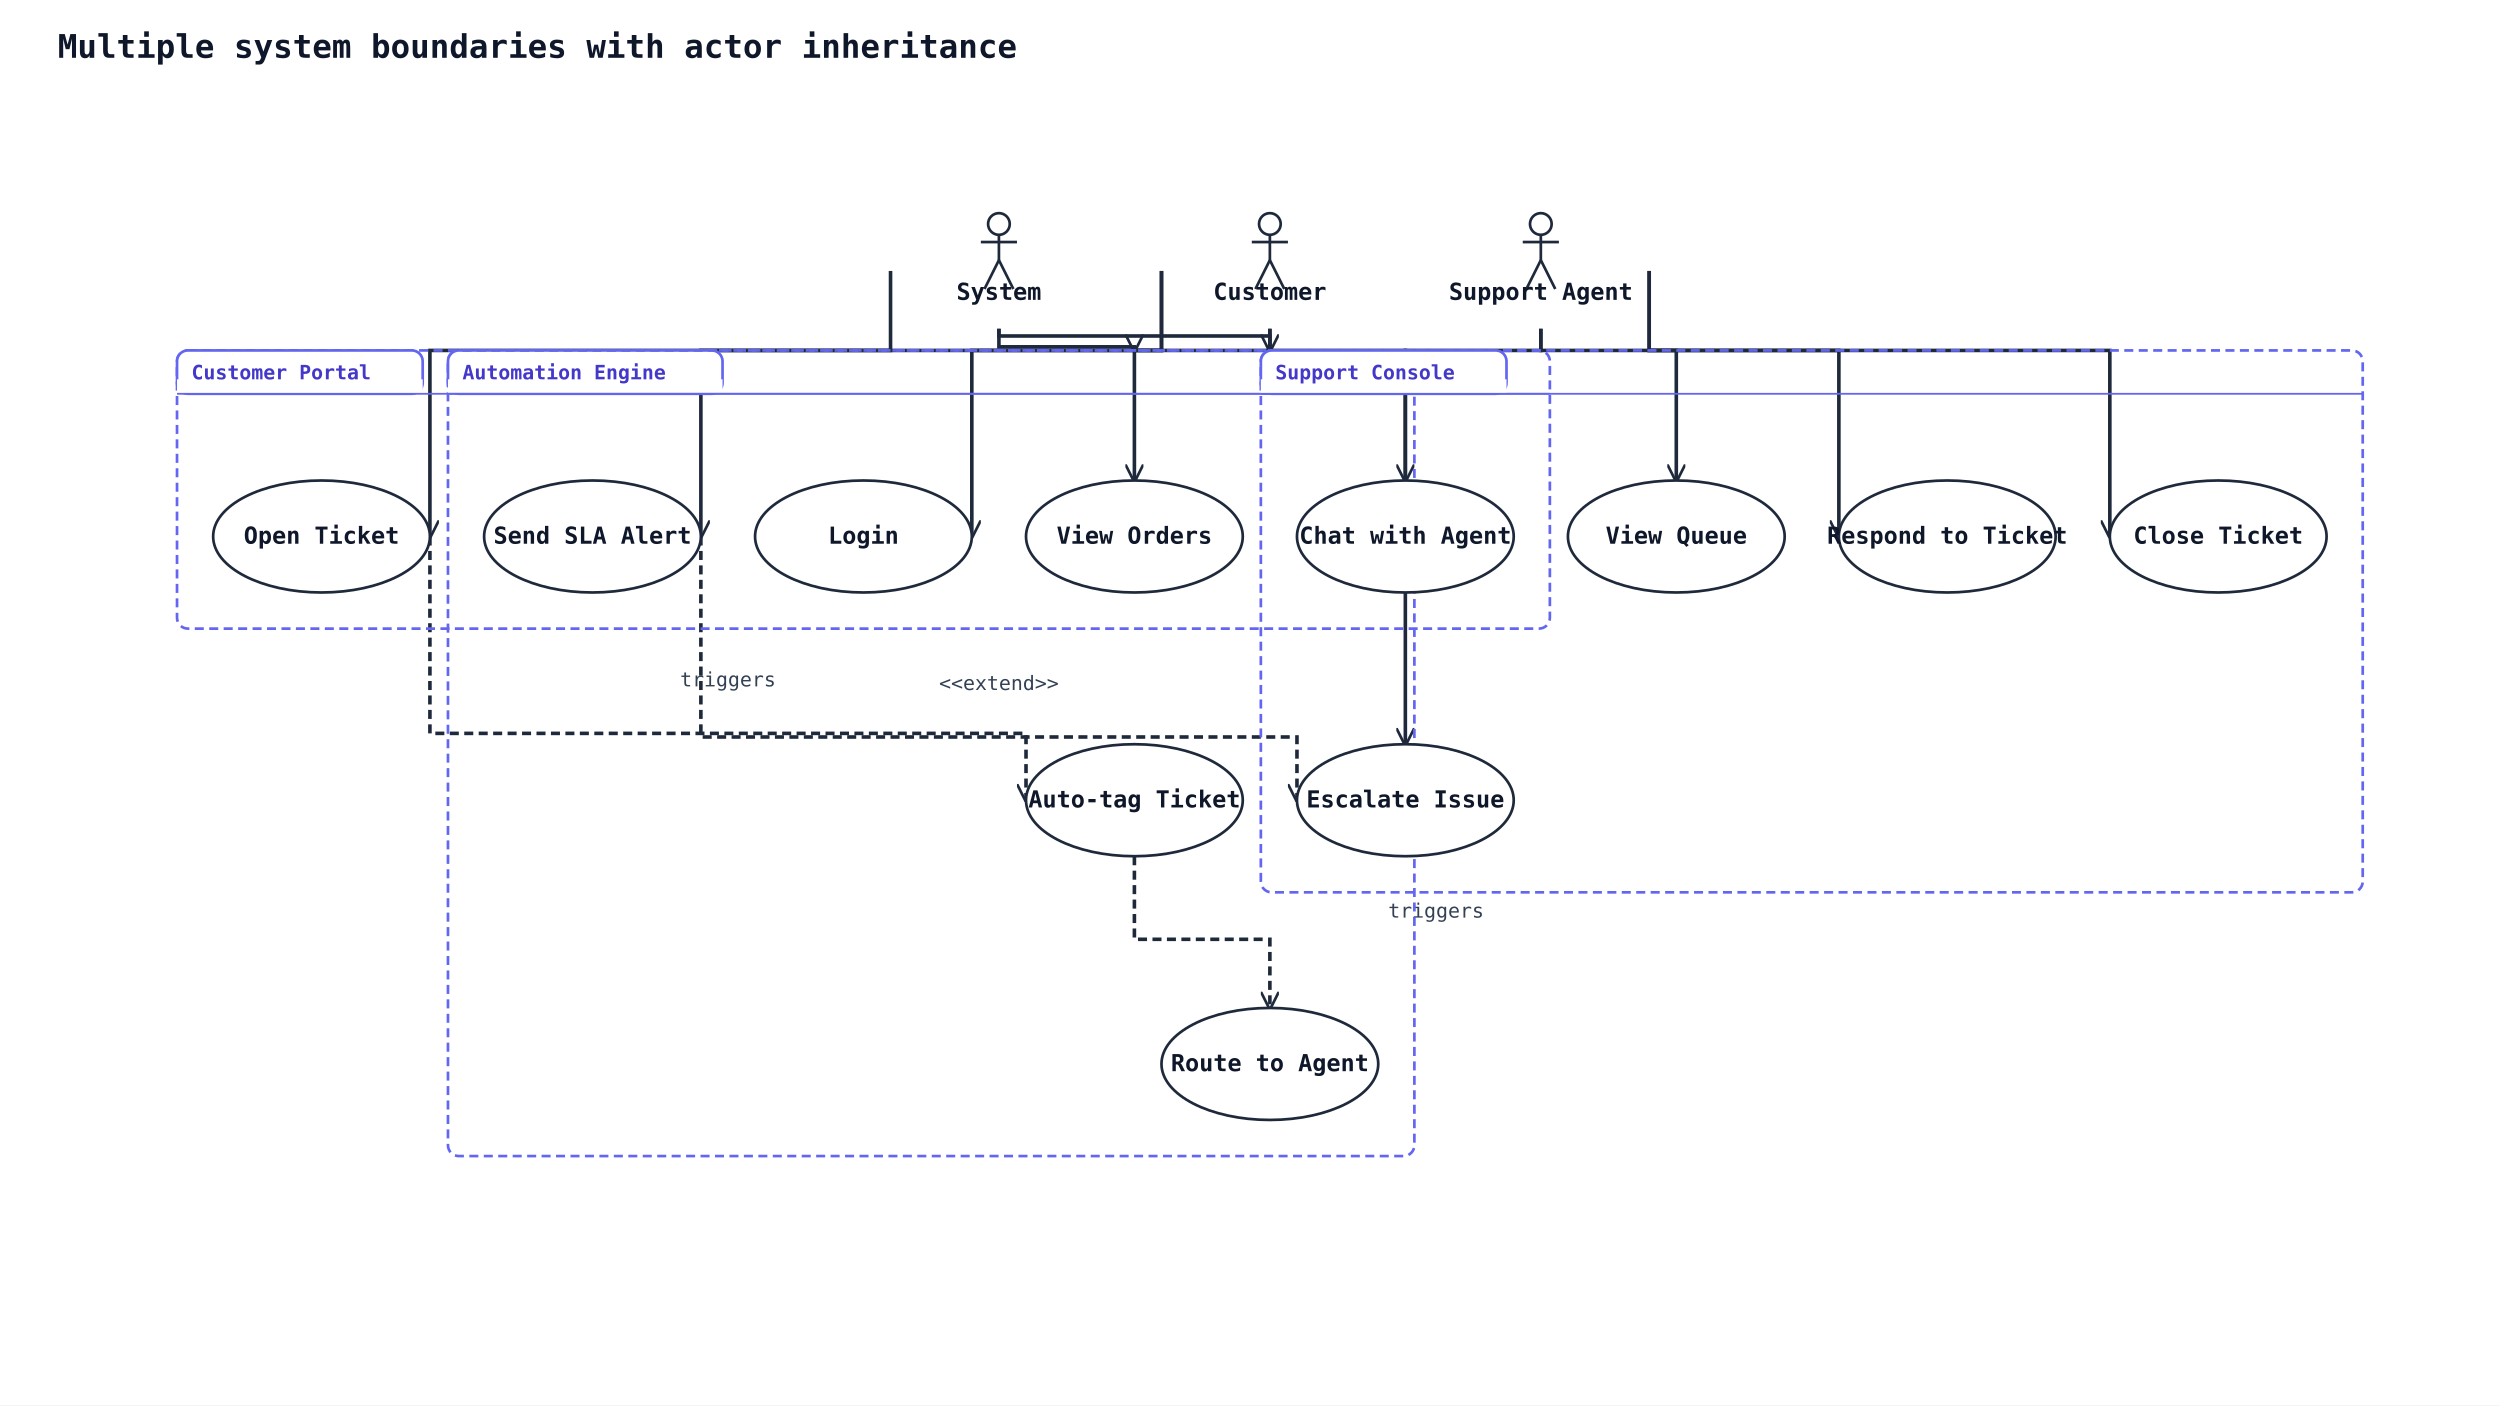
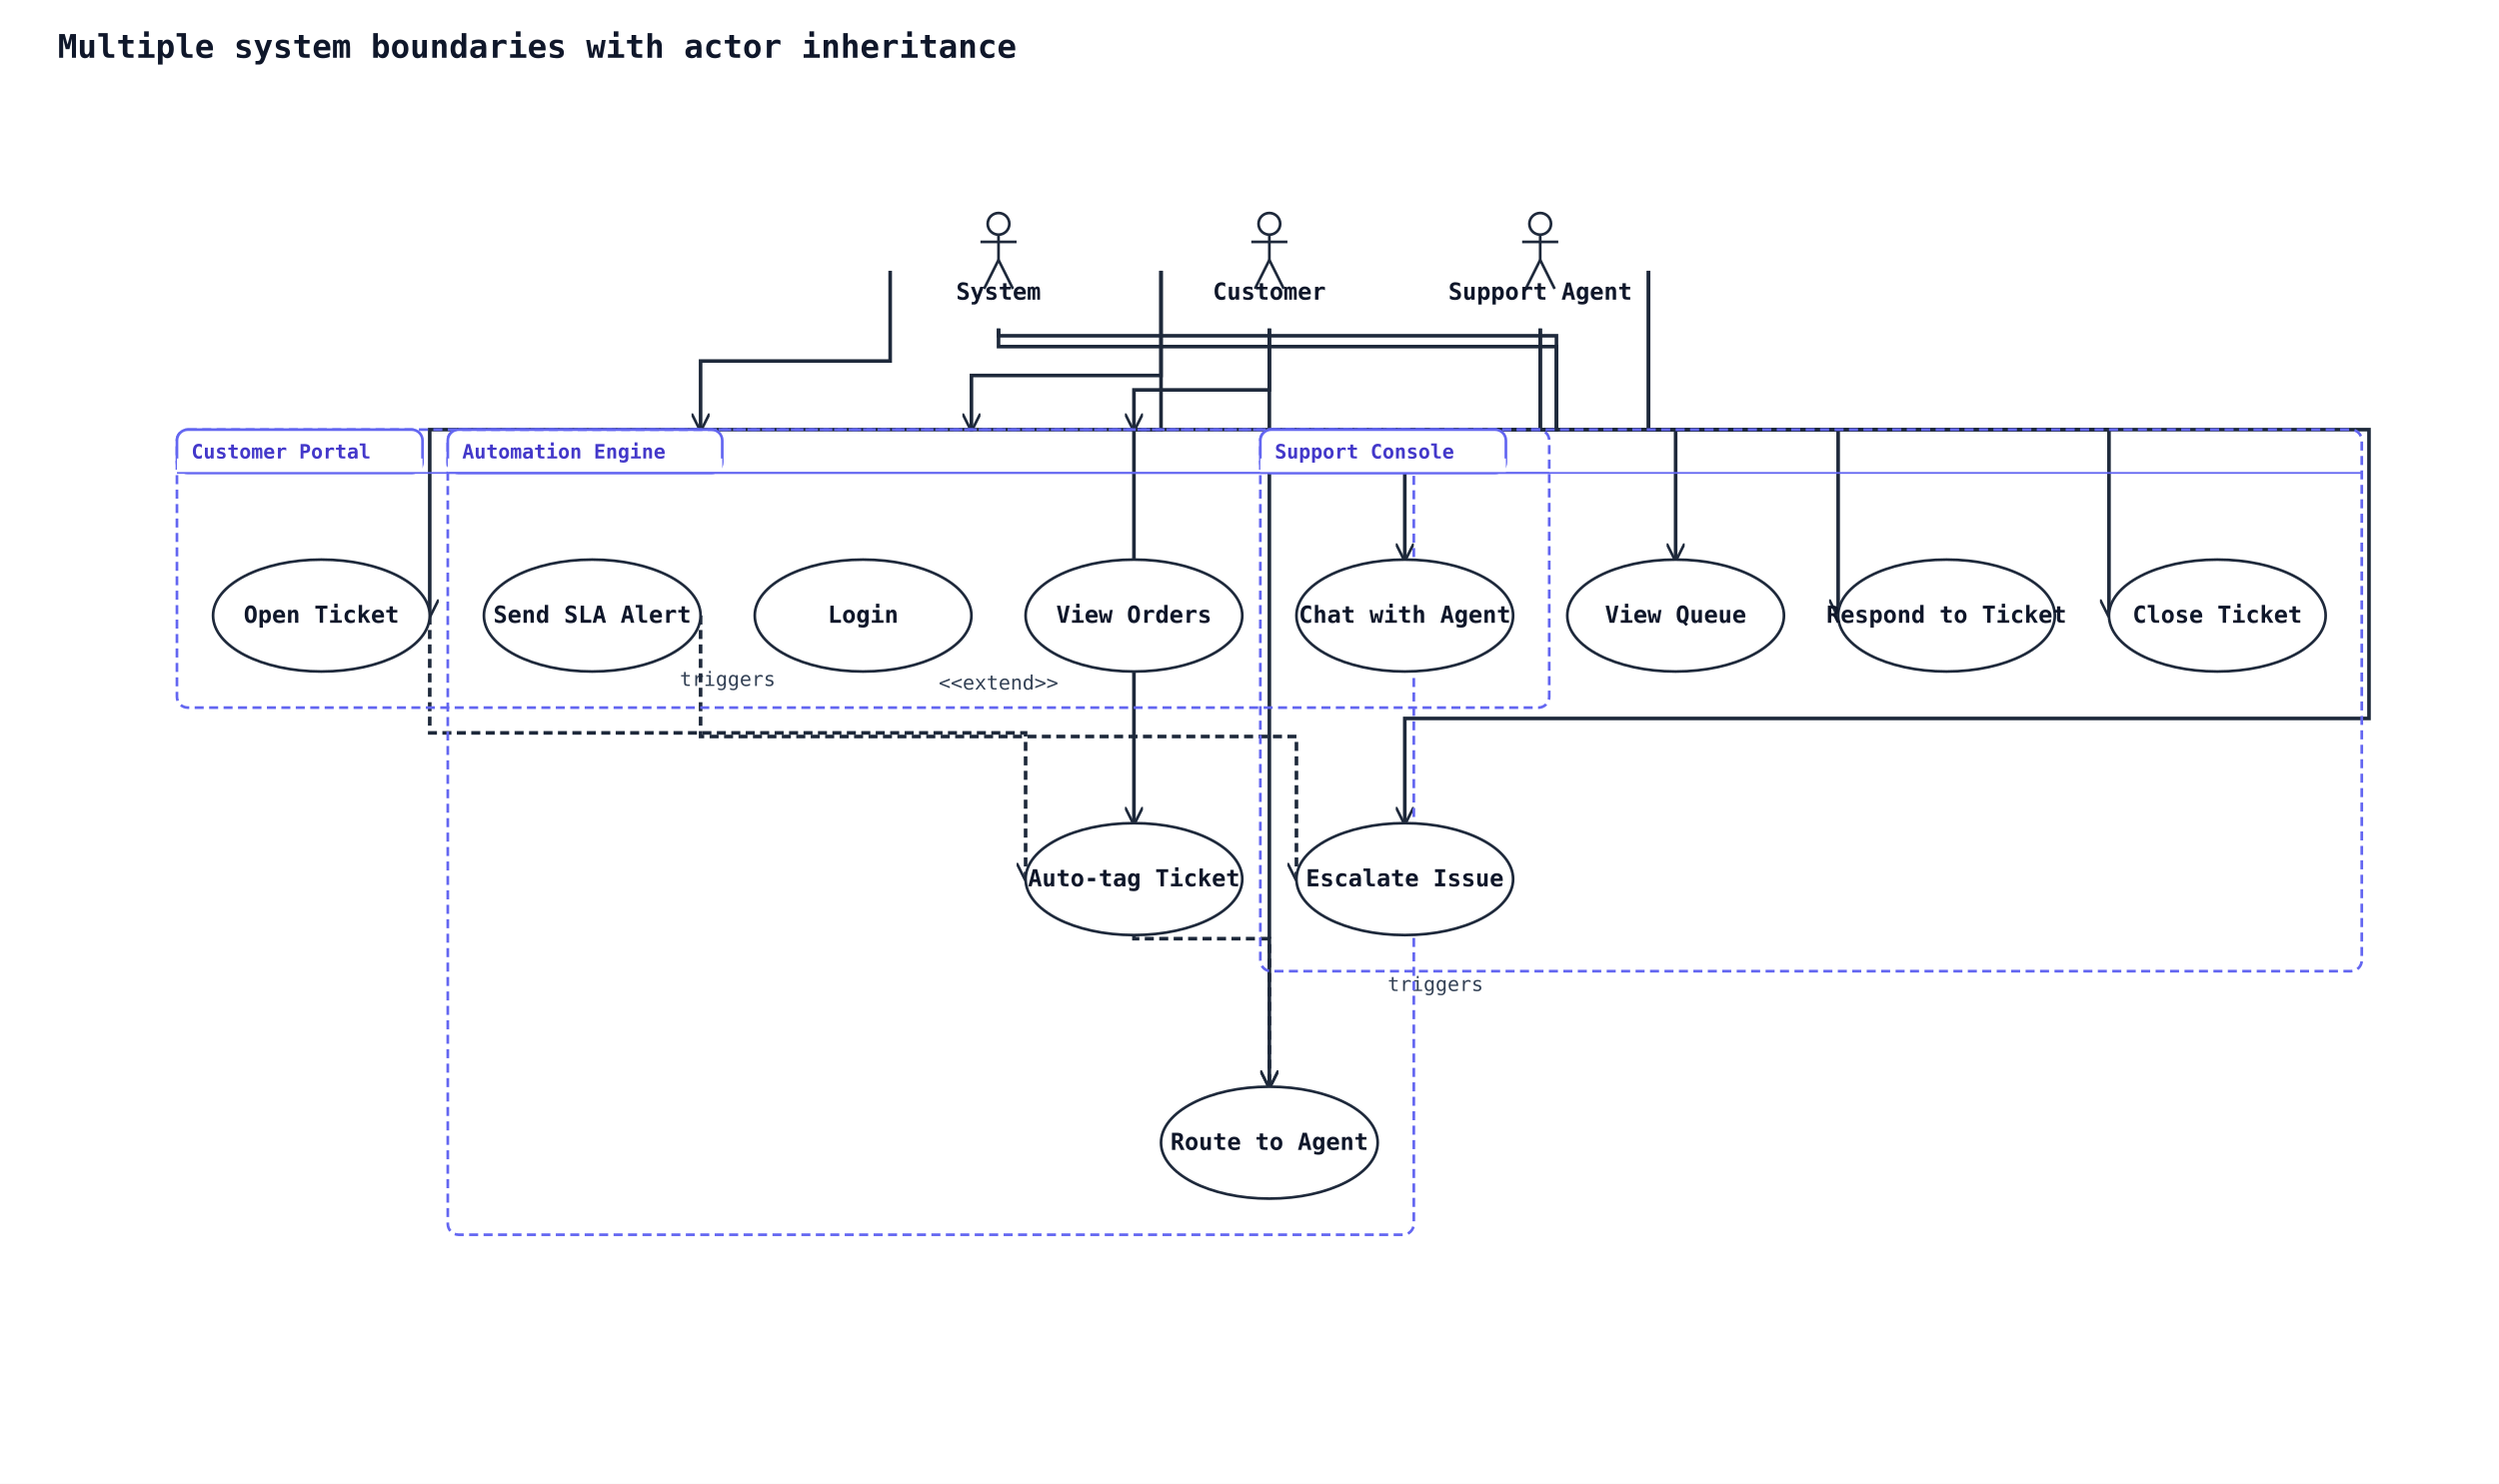
- <svg xmlns="http://www.w3.org/2000/svg" width="1384" height="778" viewBox="0 0 1384 778" data-orientation="TopToBottom">
+ <svg xmlns="http://www.w3.org/2000/svg" width="1384" height="822" viewBox="0 0 1384 822" data-orientation="TopToBottom">
  <rect width="100%" height="100%" fill="#ffffff" />
  <defs>
    <marker id="arrow-open" viewBox="0 0 10 10" refX="9" refY="5" markerWidth="10" markerHeight="10" markerUnits="userSpaceOnUse" orient="auto-start-reverse">
      <path d="M0,0 L10,5 L0,10" fill="none" stroke="#1e293b" stroke-width="1.5" />
    </marker>
    <marker id="arrow-triangle" viewBox="0 0 16 16" refX="15" refY="8" markerWidth="16" markerHeight="16" markerUnits="userSpaceOnUse" orient="auto-start-reverse">
      <polygon points="0,1 14,8 0,15" fill="#ffffff" stroke="#1e293b" stroke-width="1.5" fill-rule="nonzero" />
    </marker>
    <marker id="arrow-diamond-filled" viewBox="0 0 14 10" refX="13" refY="5" markerWidth="14" markerHeight="10" markerUnits="userSpaceOnUse" orient="auto-start-reverse">
      <path d="M0,5 L7,0 L14,5 L7,10 z" fill="#1e293b" stroke="#1e293b" stroke-width="1" />
    </marker>
    <marker id="arrow-diamond-open" viewBox="0 0 14 10" refX="13" refY="5" markerWidth="14" markerHeight="10" markerUnits="userSpaceOnUse" orient="auto-start-reverse">
      <path d="M0,5 L7,0 L14,5 L7,10 z" fill="#ffffff" stroke="#1e293b" stroke-width="1" />
    </marker>
  </defs>
  <defs>
    <marker id="arrow-triangle-filled" viewBox="0 0 12 12" refX="11" refY="6" markerWidth="12" markerHeight="12" markerUnits="userSpaceOnUse" orient="auto-start-reverse">
      <polygon points="0,0 12,6 0,12" fill="#1e293b" stroke="#1e293b" stroke-width="1.5" />
    </marker>
    <marker id="arrow-box-filled" viewBox="0 0 12 12" refX="11" refY="6" markerWidth="12" markerHeight="12" markerUnits="userSpaceOnUse" orient="auto-start-reverse">
      <rect x="2" y="2" width="8" height="8" fill="#1e293b" stroke="#1e293b" stroke-width="1.5" />
    </marker>
    <marker id="arrow-plus" viewBox="0 0 12 12" refX="11" refY="6" markerWidth="12" markerHeight="12" markerUnits="userSpaceOnUse" orient="auto-start-reverse">
      <path d="M6,1 L6,11 M1,6 L11,6" fill="none" stroke="#1e293b" stroke-width="1.8" stroke-linecap="round" />
    </marker>
    <marker id="arrow-cross" viewBox="0 0 12 12" refX="11" refY="6" markerWidth="12" markerHeight="12" markerUnits="userSpaceOnUse" orient="auto-start-reverse">
      <path d="M2,2 L10,10 M10,2 L2,10" fill="none" stroke="#1e293b" stroke-width="1.8" stroke-linecap="round" />
    </marker>
    <marker id="arrow-bracket-open" viewBox="0 0 12 14" refX="11" refY="7" markerWidth="12" markerHeight="14" markerUnits="userSpaceOnUse" orient="auto-start-reverse">
      <path d="M10,1 L4,1 L4,13 L10,13" fill="none" stroke="#1e293b" stroke-width="1.8" stroke-linecap="round" stroke-linejoin="round" />
    </marker>
    <marker id="arrow-circle-open" viewBox="0 0 12 12" refX="11" refY="6" markerWidth="12" markerHeight="12" markerUnits="userSpaceOnUse" orient="auto-start-reverse">
      <circle cx="6" cy="6" r="4" fill="#ffffff" stroke="#1e293b" stroke-width="1.5" />
    </marker>
    <marker id="arrow-circle-filled" viewBox="0 0 12 12" refX="11" refY="6" markerWidth="12" markerHeight="12" markerUnits="userSpaceOnUse" orient="auto-start-reverse">
      <circle cx="6" cy="6" r="4" fill="#1e293b" stroke="#1e293b" stroke-width="1.5" />
    </marker>
    <marker id="arrow-double-open" viewBox="0 0 16 12" refX="15" refY="6" markerWidth="16" markerHeight="12" markerUnits="userSpaceOnUse" orient="auto-start-reverse">
      <path d="M0,1 L8,6 L0,11 M7,1 L15,6 L7,11" fill="none" stroke="#1e293b" stroke-width="1.5" stroke-linejoin="round" />
    </marker>
  </defs>
  <text x="32" y="32" font-family="monospace" font-size="18" font-weight="600" fill="#0f172a">Multiple system boundaries with actor inheritance</text>
-   <polyline class="uml-relation" data-uml-from="C" data-uml-to="UC1" data-uml-arrow="--&gt;" points="643,150 643,194 538,194 538,297" fill="none" stroke="#1e293b" stroke-width="2" marker-end="url(#arrow-open)" />
-   <polyline class="uml-relation" data-uml-from="C" data-uml-to="UC2" data-uml-arrow="--&gt;" points="703,182 703,194 628,194 628,266" fill="none" stroke="#1e293b" stroke-width="2" marker-end="url(#arrow-open)" />
-   <polyline class="uml-relation" data-uml-from="C" data-uml-to="UC3" data-uml-arrow="--&gt;" points="643,150 643,194 238,194 238,297" fill="none" stroke="#1e293b" stroke-width="2" marker-end="url(#arrow-open)" />
-   <polyline class="uml-relation" data-uml-from="C" data-uml-to="UC4" data-uml-arrow="--&gt;" points="703,182 703,194 778,194 778,266" fill="none" stroke="#1e293b" stroke-width="2" marker-end="url(#arrow-open)" />
-   <polyline class="uml-relation" data-uml-from="SA" data-uml-to="UC5" data-uml-arrow="--&gt;" points="853,182 853,194 928,194 928,266" fill="none" stroke="#1e293b" stroke-width="2" marker-end="url(#arrow-open)" />
-   <polyline class="uml-relation" data-uml-from="SA" data-uml-to="UC6" data-uml-arrow="--&gt;" points="913,150 913,194 1018,194 1018,297" fill="none" stroke="#1e293b" stroke-width="2" marker-end="url(#arrow-open)" />
-   <polyline class="uml-relation" data-uml-from="SA" data-uml-to="UC7" data-uml-arrow="--&gt;" points="853,182 853,194 778,194 778,412" fill="none" stroke="#1e293b" stroke-width="2" marker-end="url(#arrow-open)" />
-   <polyline class="uml-relation" data-uml-from="SA" data-uml-to="UC8" data-uml-arrow="--&gt;" points="913,150 913,194 1168,194 1168,297" fill="none" stroke="#1e293b" stroke-width="2" marker-end="url(#arrow-open)" />
-   <polyline class="uml-relation" data-uml-from="SYS" data-uml-to="UC9" data-uml-arrow="--&gt;" points="553,182 553,192 628,192 628,194" fill="none" stroke="#1e293b" stroke-width="2" marker-end="url(#arrow-open)" />
-   <polyline class="uml-relation" data-uml-from="SYS" data-uml-to="UC10" data-uml-arrow="--&gt;" points="493,150 493,194 388,194 388,297" fill="none" stroke="#1e293b" stroke-width="2" marker-end="url(#arrow-open)" />
-   <polyline class="uml-relation" data-uml-from="SYS" data-uml-to="UC11" data-uml-arrow="--&gt;" points="553,182 553,186 703,186 703,194" fill="none" stroke="#1e293b" stroke-width="2" marker-end="url(#arrow-open)" />
-   <polyline class="uml-relation" data-uml-from="UC3" data-uml-to="UC9" data-uml-arrow="..&gt;" points="238,297 238,406 568,406 568,443" fill="none" stroke="#1e293b" stroke-width="2" stroke-dasharray="5 3" marker-end="url(#arrow-open)" />
+   <polyline class="uml-relation" data-uml-from="C" data-uml-to="UC1" data-uml-arrow="--&gt;" points="643,150 643,208 538,208 538,238" fill="none" stroke="#1e293b" stroke-width="2" marker-end="url(#arrow-open)" />
+   <polyline class="uml-relation" data-uml-from="C" data-uml-to="UC2" data-uml-arrow="--&gt;" points="703,182 703,216 628,216 628,238" fill="none" stroke="#1e293b" stroke-width="2" marker-end="url(#arrow-open)" />
+   <polyline class="uml-relation" data-uml-from="C" data-uml-to="UC3" data-uml-arrow="--&gt;" points="643,150 643,238 238,238 238,341" fill="none" stroke="#1e293b" stroke-width="2" marker-end="url(#arrow-open)" />
+   <polyline class="uml-relation" data-uml-from="C" data-uml-to="UC4" data-uml-arrow="--&gt;" points="703,182 703,238 778,238 778,310" fill="none" stroke="#1e293b" stroke-width="2" marker-end="url(#arrow-open)" />
+   <polyline class="uml-relation" data-uml-from="SA" data-uml-to="UC5" data-uml-arrow="--&gt;" points="853,182 853,238 928,238 928,310" fill="none" stroke="#1e293b" stroke-width="2" marker-end="url(#arrow-open)" />
+   <polyline class="uml-relation" data-uml-from="SA" data-uml-to="UC6" data-uml-arrow="--&gt;" points="913,150 913,238 1018,238 1018,341" fill="none" stroke="#1e293b" stroke-width="2" marker-end="url(#arrow-open)" />
+   <polyline class="uml-relation" data-uml-from="SA" data-uml-to="UC7" data-uml-arrow="--&gt;" points="853,182 853,238 1312,238 1312,398 778,398 778,456" fill="none" stroke="#1e293b" stroke-width="2" marker-end="url(#arrow-open)" />
+   <polyline class="uml-relation" data-uml-from="SA" data-uml-to="UC8" data-uml-arrow="--&gt;" points="913,150 913,238 1168,238 1168,341" fill="none" stroke="#1e293b" stroke-width="2" marker-end="url(#arrow-open)" />
+   <polyline class="uml-relation" data-uml-from="SYS" data-uml-to="UC9" data-uml-arrow="--&gt;" points="553,182 553,192 862,192 862,238 628,238 628,456" fill="none" stroke="#1e293b" stroke-width="2" marker-end="url(#arrow-open)" />
+   <polyline class="uml-relation" data-uml-from="SYS" data-uml-to="UC10" data-uml-arrow="--&gt;" points="493,150 493,200 388,200 388,238" fill="none" stroke="#1e293b" stroke-width="2" marker-end="url(#arrow-open)" />
+   <polyline class="uml-relation" data-uml-from="SYS" data-uml-to="UC11" data-uml-arrow="--&gt;" points="553,182 553,186 862,186 862,238 703,238 703,602" fill="none" stroke="#1e293b" stroke-width="2" marker-end="url(#arrow-open)" />
+   <polyline class="uml-relation" data-uml-from="UC3" data-uml-to="UC9" data-uml-arrow="..&gt;" points="238,341 238,406 568,406 568,487" fill="none" stroke="#1e293b" stroke-width="2" stroke-dasharray="5 3" marker-end="url(#arrow-open)" />
  <rect class="uml-edge-label-bg" data-uml-label-role="edge-background" x="373" y="367" width="60" height="18" fill="white" opacity="0.85" />
  <text class="uml-edge-label" data-uml-label-role="edge" x="403" y="380" text-anchor="middle" font-family="monospace" font-size="11" fill="#334155">triggers</text>
-   <polyline class="uml-relation" data-uml-from="UC9" data-uml-to="UC11" data-uml-arrow="..&gt;" points="628,474 628,520 703,520 703,558" fill="none" stroke="#1e293b" stroke-width="2" stroke-dasharray="5 3" marker-end="url(#arrow-open)" />
-   <text class="uml-edge-label" data-uml-label-role="edge" x="795" y="508" text-anchor="middle" font-family="monospace" font-size="11" fill="#334155">triggers</text>
-   <polyline class="uml-relation" data-uml-from="UC10" data-uml-to="UC7" data-uml-arrow=".&gt;" points="388,297 388,408 718,408 718,443" fill="none" stroke="#1e293b" stroke-width="2" stroke-dasharray="5 3" marker-end="url(#arrow-open)" />
+   <polyline class="uml-relation" data-uml-from="UC9" data-uml-to="UC11" data-uml-arrow="..&gt;" points="628,518 628,520 703,520 703,602" fill="none" stroke="#1e293b" stroke-width="2" stroke-dasharray="5 3" marker-end="url(#arrow-open)" />
+   <text class="uml-edge-label" data-uml-label-role="edge" x="795" y="549" text-anchor="middle" font-family="monospace" font-size="11" fill="#334155">triggers</text>
+   <polyline class="uml-relation" data-uml-from="UC10" data-uml-to="UC7" data-uml-arrow=".&gt;" points="388,341 388,408 718,408 718,487" fill="none" stroke="#1e293b" stroke-width="2" stroke-dasharray="5 3" marker-end="url(#arrow-open)" />
  <text class="uml-edge-label" data-uml-label-role="edge" x="553" y="382" text-anchor="middle" font-family="monospace" font-size="11" fill="#334155">&lt;&lt;extend&gt;&gt;</text>
-   <rect class="uml-group-frame" data-uml-group="Automation Engine" x="248" y="194" width="535" height="446" rx="6" ry="6" fill="none" stroke="#6366f1" stroke-width="1.5" stroke-dasharray="5 3" />
-   <rect x="248" y="194" width="152" height="24" rx="6" ry="6" fill="#ffffff" stroke="#6366f1" stroke-width="1.5" />
-   <rect x="248" y="210" width="152" height="8" fill="#ffffff" stroke="none" />
-   <text x="256" y="210" font-family="monospace" font-size="11" font-weight="600" fill="#4338ca">Automation Engine</text>
-   <line x1="248" y1="218" x2="783" y2="218" stroke="#6366f1" stroke-width="1" />
-   <rect class="uml-group-frame" data-uml-group="Customer Portal" x="98" y="194" width="760" height="154" rx="6" ry="6" fill="none" stroke="#6366f1" stroke-width="1.5" stroke-dasharray="5 3" />
-   <rect x="98" y="194" width="136" height="24" rx="6" ry="6" fill="#ffffff" stroke="#6366f1" stroke-width="1.5" />
-   <rect x="98" y="210" width="136" height="8" fill="#ffffff" stroke="none" />
-   <text x="106" y="210" font-family="monospace" font-size="11" font-weight="600" fill="#4338ca">Customer Portal</text>
-   <line x1="98" y1="218" x2="858" y2="218" stroke="#6366f1" stroke-width="1" />
-   <rect class="uml-group-frame" data-uml-group="Support Console" x="698" y="194" width="610" height="300" rx="6" ry="6" fill="none" stroke="#6366f1" stroke-width="1.5" stroke-dasharray="5 3" />
-   <rect x="698" y="194" width="136" height="24" rx="6" ry="6" fill="#ffffff" stroke="#6366f1" stroke-width="1.5" />
-   <rect x="698" y="210" width="136" height="8" fill="#ffffff" stroke="none" />
-   <text x="706" y="210" font-family="monospace" font-size="11" font-weight="600" fill="#4338ca">Support Console</text>
-   <line x1="698" y1="218" x2="1308" y2="218" stroke="#6366f1" stroke-width="1" />
+   <rect class="uml-group-frame" data-uml-group="Automation Engine" x="248" y="238" width="535" height="446" rx="6" ry="6" fill="none" stroke="#6366f1" stroke-width="1.5" stroke-dasharray="5 3" />
+   <rect x="248" y="238" width="152" height="24" rx="6" ry="6" fill="#ffffff" stroke="#6366f1" stroke-width="1.5" />
+   <rect x="248" y="254" width="152" height="8" fill="#ffffff" stroke="none" />
+   <text x="256" y="254" font-family="monospace" font-size="11" font-weight="600" fill="#4338ca">Automation Engine</text>
+   <line x1="248" y1="262" x2="783" y2="262" stroke="#6366f1" stroke-width="1" />
+   <rect class="uml-group-frame" data-uml-group="Customer Portal" x="98" y="238" width="760" height="154" rx="6" ry="6" fill="none" stroke="#6366f1" stroke-width="1.5" stroke-dasharray="5 3" />
+   <rect x="98" y="238" width="136" height="24" rx="6" ry="6" fill="#ffffff" stroke="#6366f1" stroke-width="1.5" />
+   <rect x="98" y="254" width="136" height="8" fill="#ffffff" stroke="none" />
+   <text x="106" y="254" font-family="monospace" font-size="11" font-weight="600" fill="#4338ca">Customer Portal</text>
+   <line x1="98" y1="262" x2="858" y2="262" stroke="#6366f1" stroke-width="1" />
+   <rect class="uml-group-frame" data-uml-group="Support Console" x="698" y="238" width="610" height="300" rx="6" ry="6" fill="none" stroke="#6366f1" stroke-width="1.5" stroke-dasharray="5 3" />
+   <rect x="698" y="238" width="136" height="24" rx="6" ry="6" fill="#ffffff" stroke="#6366f1" stroke-width="1.5" />
+   <rect x="698" y="254" width="136" height="8" fill="#ffffff" stroke="none" />
+   <text x="706" y="254" font-family="monospace" font-size="11" font-weight="600" fill="#4338ca">Support Console</text>
+   <line x1="698" y1="262" x2="1308" y2="262" stroke="#6366f1" stroke-width="1" />
  <circle cx="703" cy="124" r="6" fill="none" stroke="#1e293b" stroke-width="1.5" />
  <line x1="703" y1="130" x2="703" y2="144" stroke="#1e293b" stroke-width="1.5" />
  <line x1="693" y1="134" x2="713" y2="134" stroke="#1e293b" stroke-width="1.5" />
  <line x1="703" y1="144" x2="695" y2="160" stroke="#1e293b" stroke-width="1.5" />
  <line x1="703" y1="144" x2="711" y2="160" stroke="#1e293b" stroke-width="1.5" />
  <text x="703" y="166" text-anchor="middle" font-family="monospace" font-size="13" font-weight="600" fill="#0f172a">Customer</text>
  <circle cx="853" cy="124" r="6" fill="none" stroke="#1e293b" stroke-width="1.5" />
  <line x1="853" y1="130" x2="853" y2="144" stroke="#1e293b" stroke-width="1.5" />
  <line x1="843" y1="134" x2="863" y2="134" stroke="#1e293b" stroke-width="1.5" />
  <line x1="853" y1="144" x2="845" y2="160" stroke="#1e293b" stroke-width="1.5" />
  <line x1="853" y1="144" x2="861" y2="160" stroke="#1e293b" stroke-width="1.5" />
  <text x="853" y="166" text-anchor="middle" font-family="monospace" font-size="13" font-weight="600" fill="#0f172a">Support Agent</text>
  <circle cx="553" cy="124" r="6" fill="none" stroke="#1e293b" stroke-width="1.5" />
  <line x1="553" y1="130" x2="553" y2="144" stroke="#1e293b" stroke-width="1.5" />
  <line x1="543" y1="134" x2="563" y2="134" stroke="#1e293b" stroke-width="1.5" />
  <line x1="553" y1="144" x2="545" y2="160" stroke="#1e293b" stroke-width="1.5" />
  <line x1="553" y1="144" x2="561" y2="160" stroke="#1e293b" stroke-width="1.5" />
  <text x="553" y="166" text-anchor="middle" font-family="monospace" font-size="13" font-weight="600" fill="#0f172a">System</text>
-   <ellipse cx="478" cy="297" rx="60" ry="31" fill="#ffffff" stroke="#1e293b" stroke-width="1.5" />
-   <text x="478" y="301" text-anchor="middle" font-family="monospace" font-size="13" font-weight="600" fill="#0f172a">Login</text>
-   <ellipse cx="628" cy="297" rx="60" ry="31" fill="#ffffff" stroke="#1e293b" stroke-width="1.5" />
-   <text x="628" y="301" text-anchor="middle" font-family="monospace" font-size="13" font-weight="600" fill="#0f172a">View Orders</text>
-   <ellipse cx="178" cy="297" rx="60" ry="31" fill="#ffffff" stroke="#1e293b" stroke-width="1.5" />
-   <text x="178" y="301" text-anchor="middle" font-family="monospace" font-size="13" font-weight="600" fill="#0f172a">Open Ticket</text>
-   <ellipse cx="778" cy="297" rx="60" ry="31" fill="#ffffff" stroke="#1e293b" stroke-width="1.5" />
-   <text x="778" y="301" text-anchor="middle" font-family="monospace" font-size="13" font-weight="600" fill="#0f172a">Chat with Agent</text>
-   <ellipse cx="928" cy="297" rx="60" ry="31" fill="#ffffff" stroke="#1e293b" stroke-width="1.5" />
-   <text x="928" y="301" text-anchor="middle" font-family="monospace" font-size="13" font-weight="600" fill="#0f172a">View Queue</text>
-   <ellipse cx="1078" cy="297" rx="60" ry="31" fill="#ffffff" stroke="#1e293b" stroke-width="1.5" />
-   <text x="1078" y="301" text-anchor="middle" font-family="monospace" font-size="13" font-weight="600" fill="#0f172a">Respond to Ticket</text>
-   <ellipse cx="778" cy="443" rx="60" ry="31" fill="#ffffff" stroke="#1e293b" stroke-width="1.5" />
-   <text x="778" y="447" text-anchor="middle" font-family="monospace" font-size="13" font-weight="600" fill="#0f172a">Escalate Issue</text>
-   <ellipse cx="1228" cy="297" rx="60" ry="31" fill="#ffffff" stroke="#1e293b" stroke-width="1.5" />
-   <text x="1228" y="301" text-anchor="middle" font-family="monospace" font-size="13" font-weight="600" fill="#0f172a">Close Ticket</text>
-   <ellipse cx="628" cy="443" rx="60" ry="31" fill="#ffffff" stroke="#1e293b" stroke-width="1.5" />
-   <text x="628" y="447" text-anchor="middle" font-family="monospace" font-size="13" font-weight="600" fill="#0f172a">Auto-tag Ticket</text>
-   <ellipse cx="328" cy="297" rx="60" ry="31" fill="#ffffff" stroke="#1e293b" stroke-width="1.5" />
-   <text x="328" y="301" text-anchor="middle" font-family="monospace" font-size="13" font-weight="600" fill="#0f172a">Send SLA Alert</text>
-   <ellipse cx="703" cy="589" rx="60" ry="31" fill="#ffffff" stroke="#1e293b" stroke-width="1.5" />
-   <text x="703" y="593" text-anchor="middle" font-family="monospace" font-size="13" font-weight="600" fill="#0f172a">Route to Agent</text>
+   <ellipse cx="478" cy="341" rx="60" ry="31" fill="#ffffff" stroke="#1e293b" stroke-width="1.5" />
+   <text x="478" y="345" text-anchor="middle" font-family="monospace" font-size="13" font-weight="600" fill="#0f172a">Login</text>
+   <ellipse cx="628" cy="341" rx="60" ry="31" fill="#ffffff" stroke="#1e293b" stroke-width="1.5" />
+   <text x="628" y="345" text-anchor="middle" font-family="monospace" font-size="13" font-weight="600" fill="#0f172a">View Orders</text>
+   <ellipse cx="178" cy="341" rx="60" ry="31" fill="#ffffff" stroke="#1e293b" stroke-width="1.5" />
+   <text x="178" y="345" text-anchor="middle" font-family="monospace" font-size="13" font-weight="600" fill="#0f172a">Open Ticket</text>
+   <ellipse cx="778" cy="341" rx="60" ry="31" fill="#ffffff" stroke="#1e293b" stroke-width="1.5" />
+   <text x="778" y="345" text-anchor="middle" font-family="monospace" font-size="13" font-weight="600" fill="#0f172a">Chat with Agent</text>
+   <ellipse cx="928" cy="341" rx="60" ry="31" fill="#ffffff" stroke="#1e293b" stroke-width="1.5" />
+   <text x="928" y="345" text-anchor="middle" font-family="monospace" font-size="13" font-weight="600" fill="#0f172a">View Queue</text>
+   <ellipse cx="1078" cy="341" rx="60" ry="31" fill="#ffffff" stroke="#1e293b" stroke-width="1.5" />
+   <text x="1078" y="345" text-anchor="middle" font-family="monospace" font-size="13" font-weight="600" fill="#0f172a">Respond to Ticket</text>
+   <ellipse cx="778" cy="487" rx="60" ry="31" fill="#ffffff" stroke="#1e293b" stroke-width="1.5" />
+   <text x="778" y="491" text-anchor="middle" font-family="monospace" font-size="13" font-weight="600" fill="#0f172a">Escalate Issue</text>
+   <ellipse cx="1228" cy="341" rx="60" ry="31" fill="#ffffff" stroke="#1e293b" stroke-width="1.5" />
+   <text x="1228" y="345" text-anchor="middle" font-family="monospace" font-size="13" font-weight="600" fill="#0f172a">Close Ticket</text>
+   <ellipse cx="628" cy="487" rx="60" ry="31" fill="#ffffff" stroke="#1e293b" stroke-width="1.5" />
+   <text x="628" y="491" text-anchor="middle" font-family="monospace" font-size="13" font-weight="600" fill="#0f172a">Auto-tag Ticket</text>
+   <ellipse cx="328" cy="341" rx="60" ry="31" fill="#ffffff" stroke="#1e293b" stroke-width="1.5" />
+   <text x="328" y="345" text-anchor="middle" font-family="monospace" font-size="13" font-weight="600" fill="#0f172a">Send SLA Alert</text>
+   <ellipse cx="703" cy="633" rx="60" ry="31" fill="#ffffff" stroke="#1e293b" stroke-width="1.5" />
+   <text x="703" y="637" text-anchor="middle" font-family="monospace" font-size="13" font-weight="600" fill="#0f172a">Route to Agent</text>
</svg>
